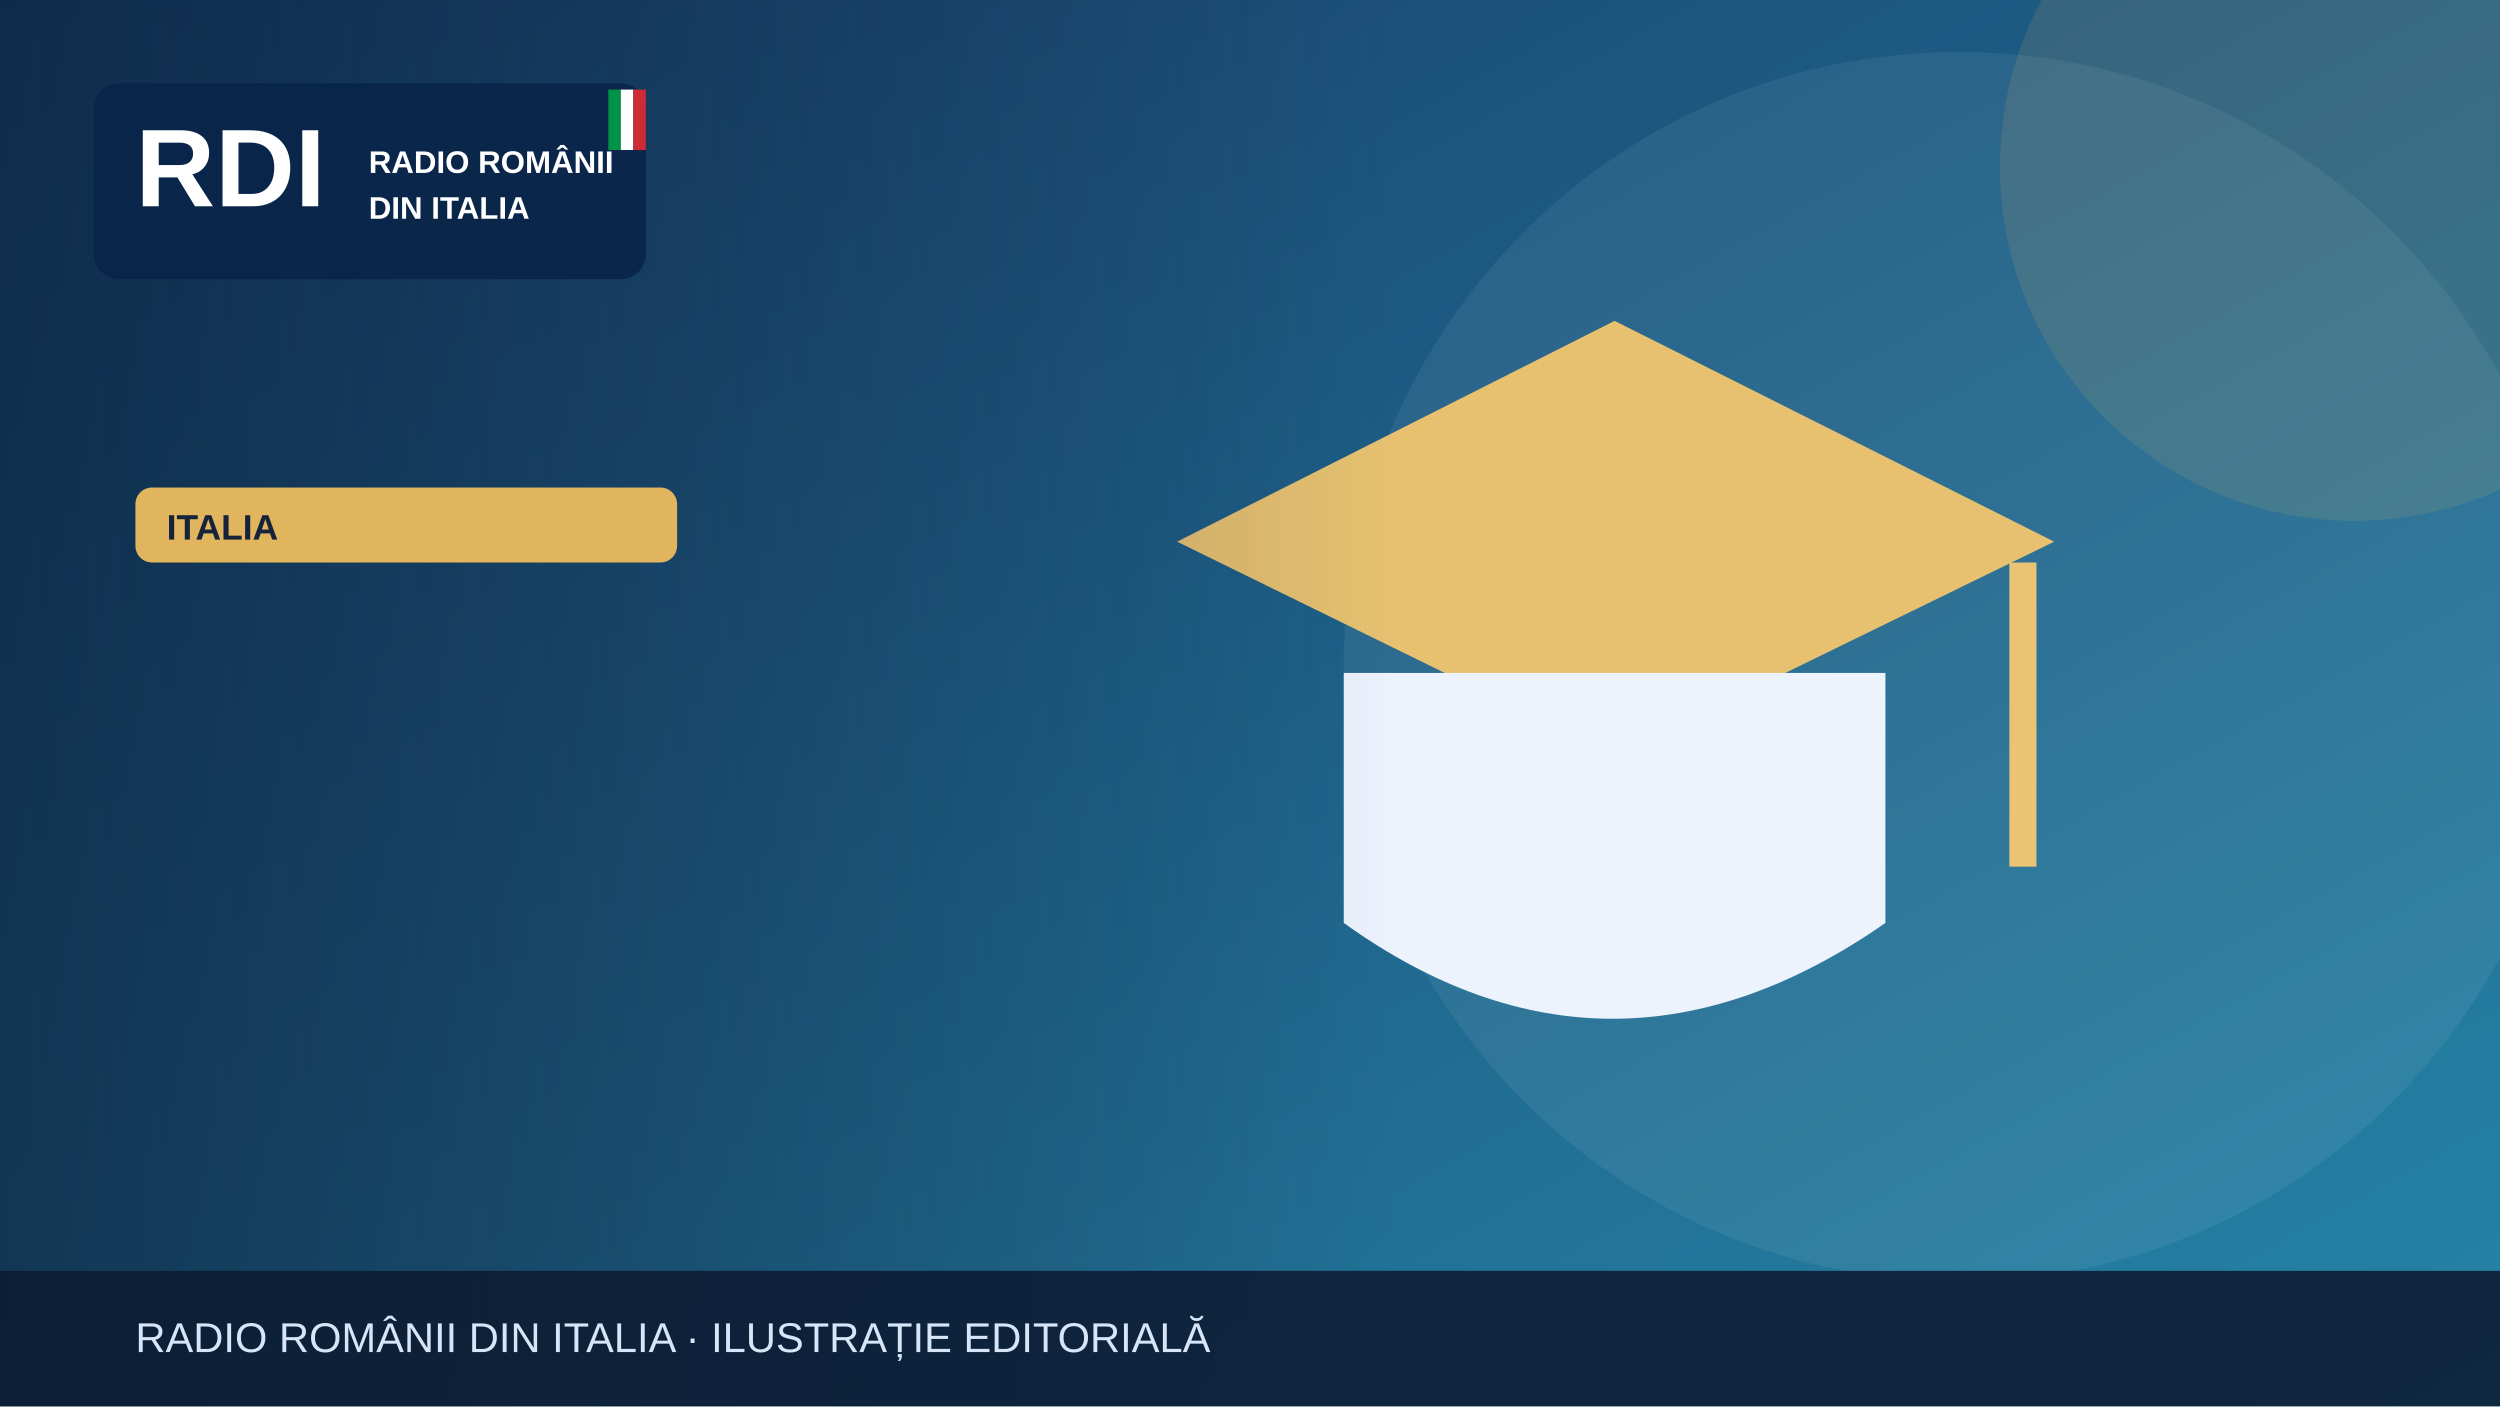
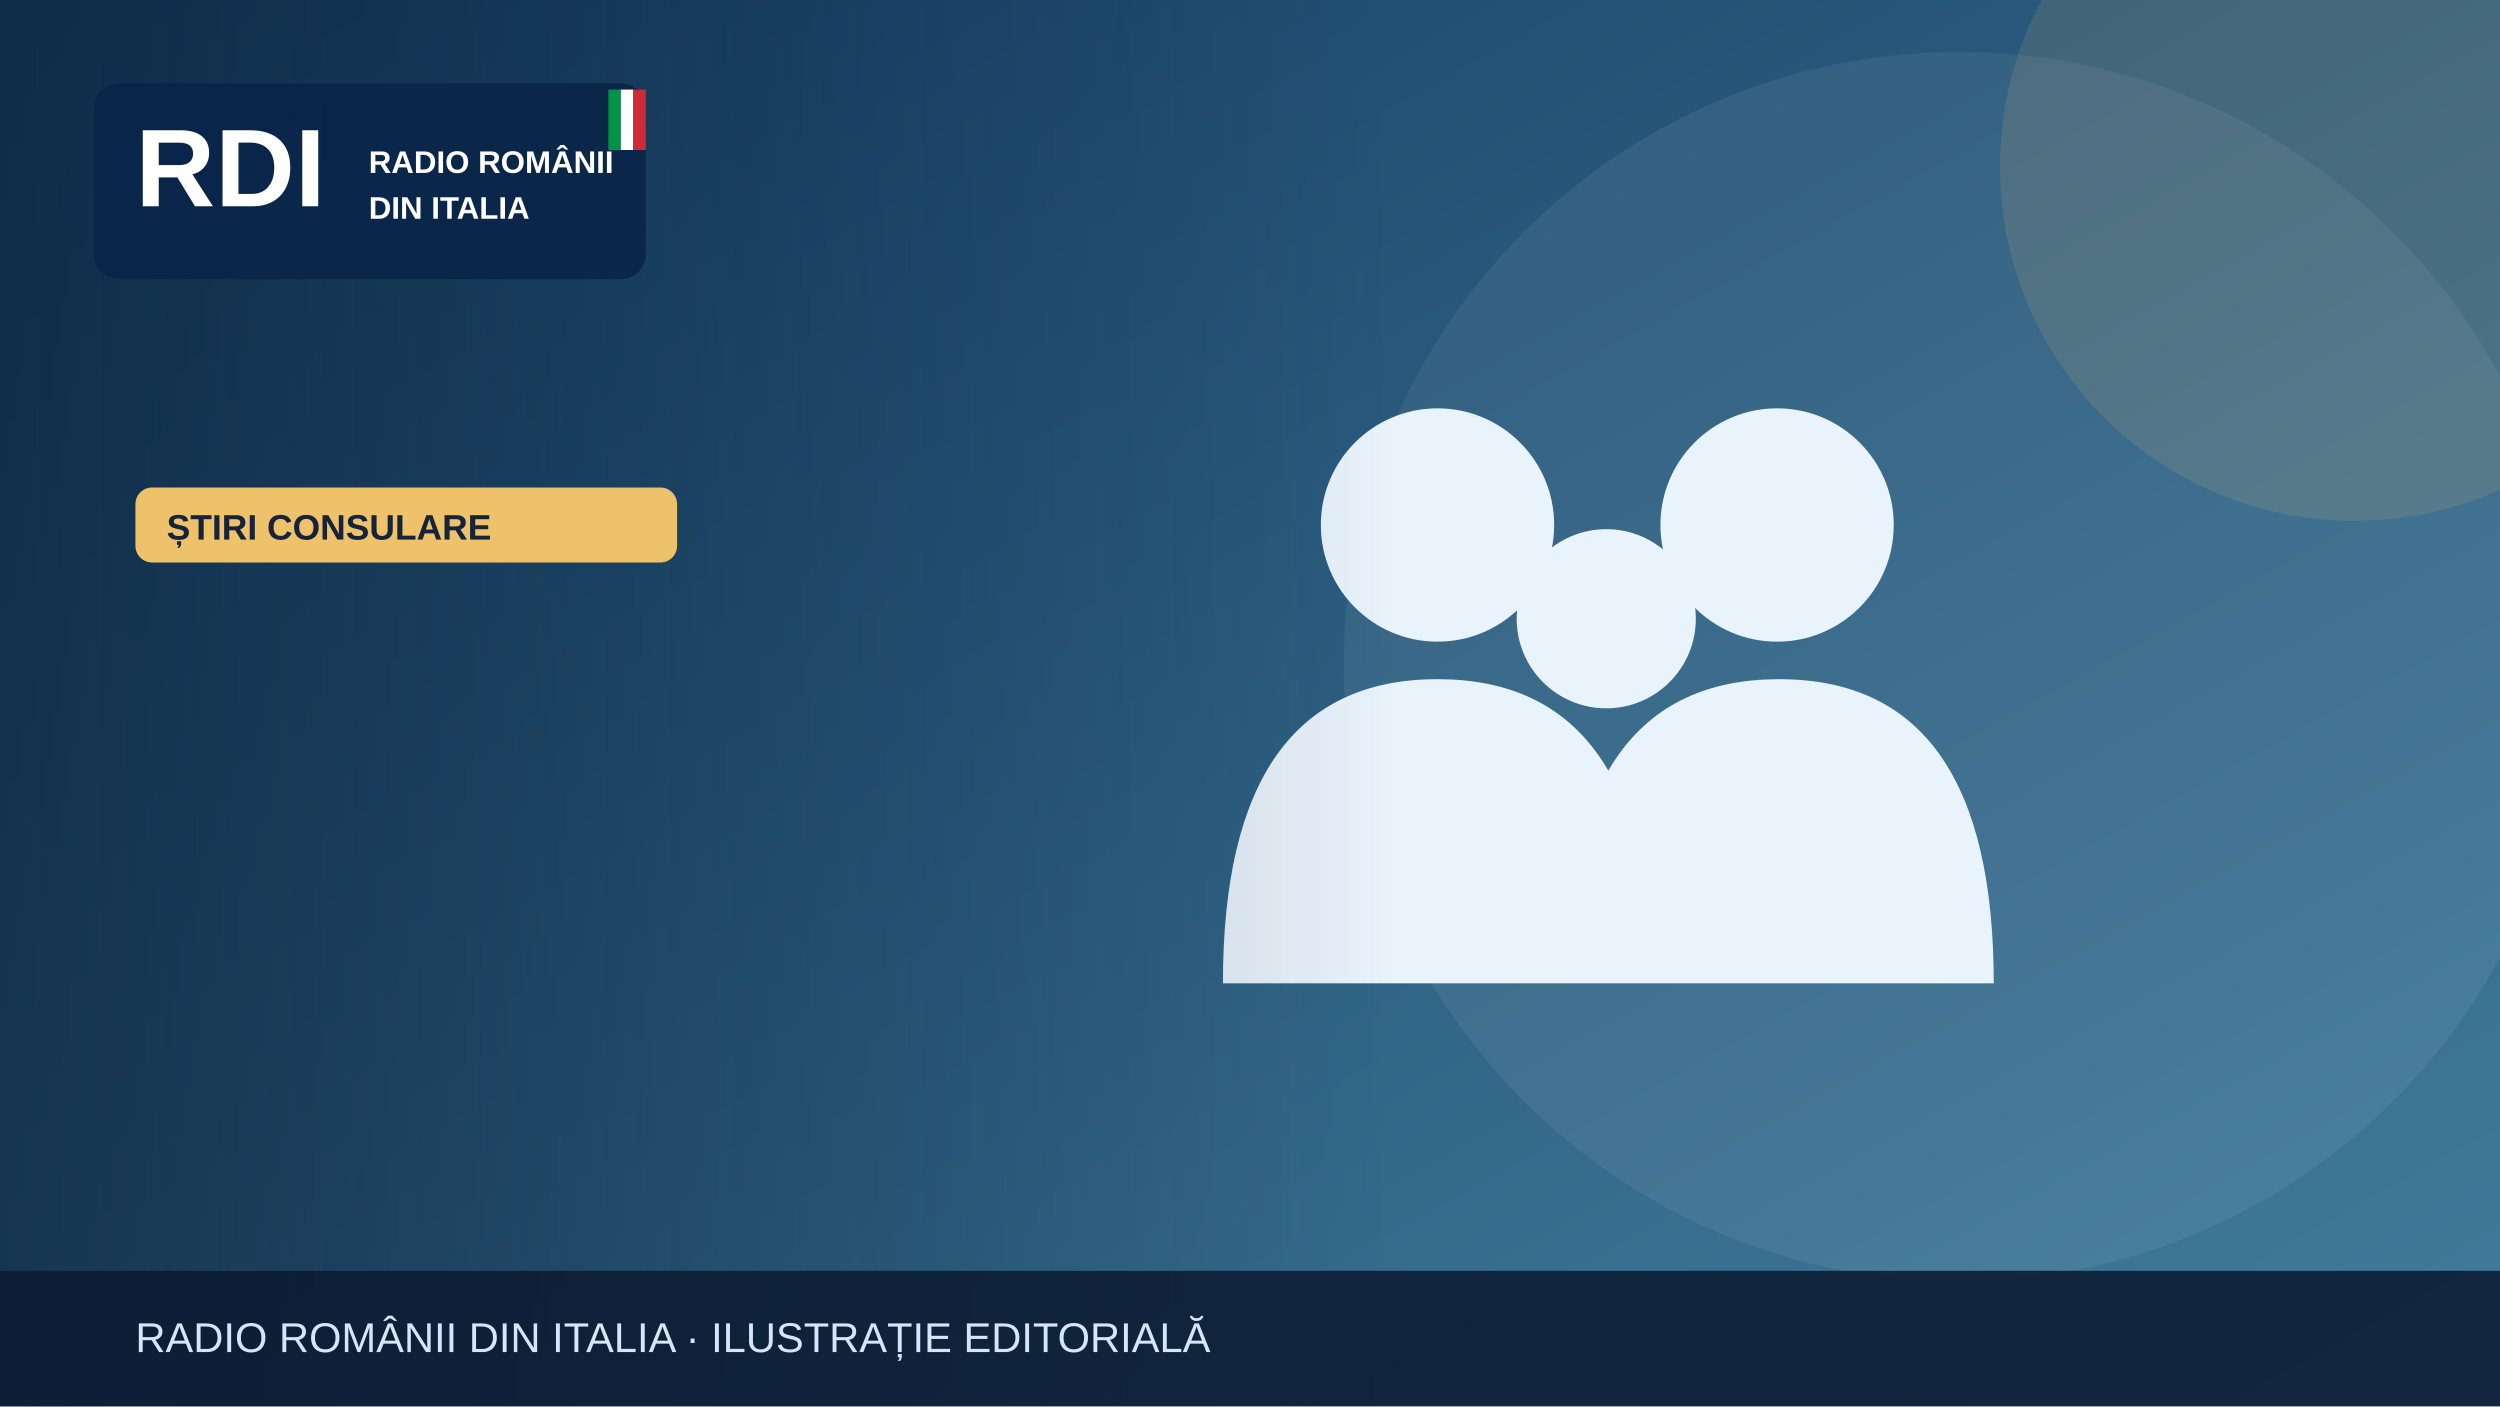
<svg xmlns="http://www.w3.org/2000/svg" width="1200" height="675" viewBox="0 0 1200 675" role="img" aria-label="Illustrazione editoriale RDI">
  <defs>
    <linearGradient id="bg" x2="1" y2="1">
-       <stop stop-color="#183c69" />
-       <stop offset="1" stop-color="#2585a7" />
+       <stop stop-color="#153e64" />
+       <stop offset="1" stop-color="#427c9b" />
    </linearGradient>
    <linearGradient id="shade">
      <stop stop-color="#0b223a" stop-opacity=".65" />
      <stop offset="1" stop-color="#0b223a" stop-opacity="0" />
    </linearGradient>
  </defs>
  <rect width="1200" height="675" fill="url(#bg)" />
  <circle cx="940" cy="320" r="295" fill="#fff" opacity=".065" />
-   <circle cx="1130" cy="80" r="170" fill="#e1b55d" opacity=".13" />
+   <circle cx="1130" cy="80" r="170" fill="#edc26b" opacity=".13" />
  <g>
-     <path d="M565 260 775 154 986 260 775 363Z" fill="#e7c170" />
-     <path d="M645 323v120q128 92 260 0V323" fill="#edf3fd" />
-     <path d="M971 270v146" stroke="#eac474" stroke-width="13" />
+     <g fill="#e9f3fc">
+       <circle cx="690" cy="252" r="56" />
+       <circle cx="853" cy="252" r="56" />
+       <circle cx="771" cy="297" r="43" />
+       <path d="M587 472q0-146 103-146t103 146Zm164 0q0-146 103-146t103 146Z" />
+     </g>
  </g>
  <rect x="0" y="0" width="670" height="675" fill="url(#shade)" />
  <rect x="45" y="40" width="265" height="94" rx="12" fill="#09264a" opacity=".97" />
  <text x="65" y="99" font-family="Arial,sans-serif" font-size="53" font-weight="900" fill="white">RDI</text>
  <text x="177" y="83" font-family="Arial,sans-serif" font-size="15" font-weight="800" fill="white">RADIO ROMÂNII</text>
  <text x="177" y="105" font-family="Arial,sans-serif" font-size="15" font-weight="800" fill="white">DIN ITALIA</text>
  <rect x="292" y="43" width="6" height="29" fill="#009246" />
  <rect x="298" y="43" width="6" height="29" fill="#fff" />
  <rect x="304" y="43" width="6" height="29" fill="#ce2b37" />
-   <rect x="65" y="234" width="260" height="36" rx="8" fill="#e1b55d" />
-   <text x="80" y="259" font-family="Arial,sans-serif" font-size="17" font-weight="800" fill="#16233b">ITALIA</text>
+   <rect x="65" y="234" width="260" height="36" rx="8" fill="#edc26b" />
+   <text x="80" y="259" font-family="Arial,sans-serif" font-size="17" font-weight="800" fill="#16233b">ȘTIRI CONSULARE</text>
  <rect y="610" width="1200" height="65" fill="#0b1b32" opacity=".88" />
  <text x="65" y="649" font-family="Arial,sans-serif" font-size="20" fill="#d6e5f7">RADIO ROMÂNII DIN ITALIA · ILUSTRAȚIE EDITORIALĂ</text>
</svg>
